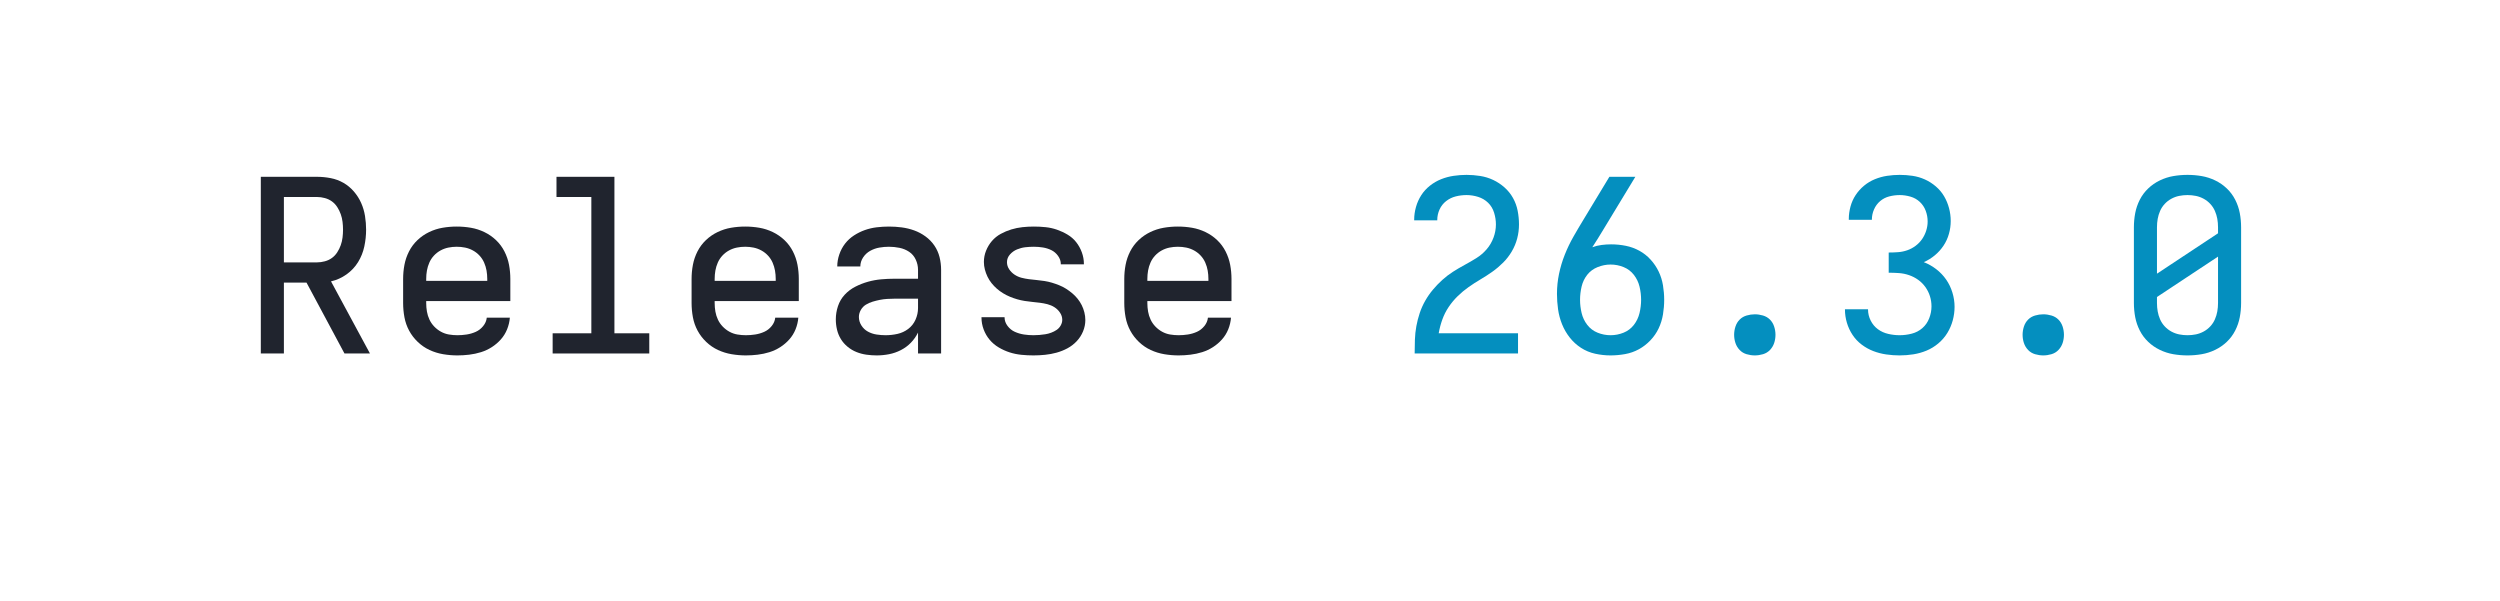
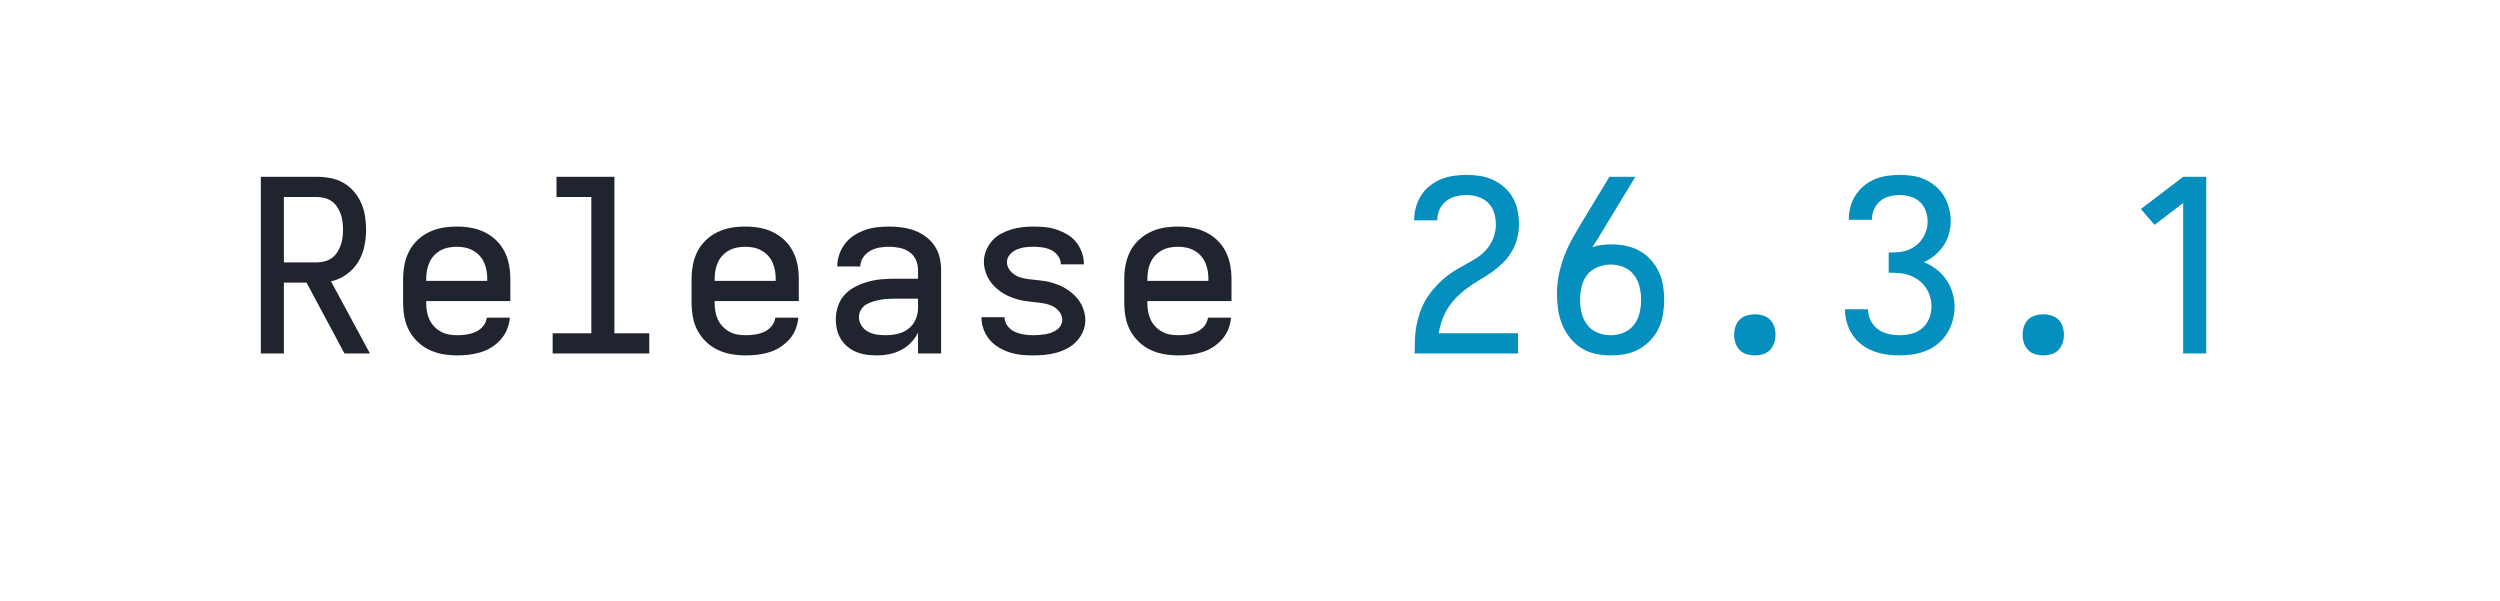
<svg xmlns="http://www.w3.org/2000/svg" height="40" viewBox="0 0 166.4 40" width="166.4">
  <defs>
    <path d="M 85 0 L 85 -735 L 319 -735 Q 347 -735 375.5 -729.5 Q 404 -724 428.5 -710 Q 453 -696 472 -674 Q 491 -652 502.5 -626 Q 514 -600 518.5 -571.5 Q 523 -543 523 -515 Q 523 -480 515.5 -445 Q 508 -410 489.5 -380 Q 471 -350 441.5 -329 Q 412 -308 377 -300 L 539 0 L 433 0 L 275 -295 L 181 -295 L 181 0 Z M 181 -379 L 319 -379 Q 335 -379 351.5 -383.5 Q 368 -388 381 -397.5 Q 394 -407 403 -421 Q 412 -435 417.5 -450.5 Q 423 -466 425 -482.5 Q 427 -499 427 -515 Q 427 -531 425 -547.5 Q 423 -564 417.5 -579.5 Q 412 -595 403 -609 Q 394 -623 381 -632.5 Q 368 -642 351.5 -646.5 Q 335 -651 319 -651 L 181 -651 Z " id="path1" />
    <path d="M 303 8 Q 273 8 243.5 3 Q 214 -2 187 -14.5 Q 160 -27 138 -48 Q 116 -69 102 -95 Q 88 -121 82.5 -150.5 Q 77 -180 77 -210 L 77 -310 Q 77 -340 82.5 -369 Q 88 -398 101.5 -424.5 Q 115 -451 136.5 -471.5 Q 158 -492 185 -505 Q 212 -518 241 -523 Q 270 -528 300 -528 Q 330 -528 359 -523 Q 388 -518 415 -505 Q 442 -492 463.5 -471.5 Q 485 -451 498.5 -424.5 Q 512 -398 517.5 -369 Q 523 -340 523 -310 L 523 -218 L 173 -218 L 173 -210 Q 173 -192 176 -174.5 Q 179 -157 186.5 -141 Q 194 -125 206.5 -112 Q 219 -99 234.5 -90.5 Q 250 -82 267.5 -79 Q 285 -76 303 -76 Q 322 -76 341.5 -79 Q 361 -82 379 -90 Q 397 -98 410 -114 Q 423 -130 425 -149 L 521 -149 Q 519 -124 509.5 -100.5 Q 500 -77 483.5 -58.5 Q 467 -40 446 -26.5 Q 425 -13 401 -5.5 Q 377 2 352 5 Q 327 8 303 8 Z M 173 -302 L 427 -302 L 427 -310 Q 427 -328 424 -345 Q 421 -362 414 -378 Q 407 -394 395 -407 Q 383 -420 367.5 -428.5 Q 352 -437 335 -440.5 Q 318 -444 300 -444 Q 282 -444 265 -440.5 Q 248 -437 232.5 -428.5 Q 217 -420 205 -407 Q 193 -394 186 -378 Q 179 -362 176 -345 Q 173 -328 173 -310 Z " id="path2" />
    <path d="M 99 0 L 99 -84 L 260 -84 L 260 -651 L 115 -651 L 115 -735 L 356 -735 L 356 -84 L 501 -84 L 501 0 Z " id="path3" />
    <path d="M 247 8 Q 226 8 204.5 5 Q 183 2 163 -6 Q 143 -14 126 -28 Q 109 -42 98 -60 Q 87 -78 82 -99 Q 77 -120 77 -142 Q 77 -170 86 -197 Q 95 -224 114 -244.5 Q 133 -265 158.5 -278 Q 184 -291 211 -298.5 Q 238 -306 265.5 -308.5 Q 293 -311 321 -311 L 419 -311 L 419 -348 Q 419 -370 409.5 -390.5 Q 400 -411 382 -423 Q 364 -435 342 -439.5 Q 320 -444 298 -444 Q 278 -444 258 -440.5 Q 238 -437 220 -427 Q 202 -417 190.5 -399.5 Q 179 -382 179 -362 L 83 -362 Q 83 -387 91.5 -412 Q 100 -437 115.5 -457 Q 131 -477 152.5 -491 Q 174 -505 198 -513.5 Q 222 -522 247.5 -525 Q 273 -528 298 -528 Q 325 -528 351.5 -524.5 Q 378 -521 403 -512 Q 428 -503 450 -487 Q 472 -471 487 -449 Q 502 -427 508.5 -401 Q 515 -375 515 -348 L 515 0 L 419 0 L 419 -87 Q 407 -63 389 -44.5 Q 371 -26 347.5 -14 Q 324 -2 298.5 3 Q 273 8 247 8 Z M 284 -76 Q 309 -76 333.5 -81.5 Q 358 -87 378 -102 Q 398 -117 408.5 -140.5 Q 419 -164 419 -189 L 419 -228 L 321 -228 Q 306 -228 290.5 -227 Q 275 -226 260 -223 Q 245 -220 230 -215.5 Q 215 -211 202 -203 Q 189 -195 181 -181 Q 173 -167 173 -152 Q 173 -133 183.5 -116.5 Q 194 -100 210.5 -91 Q 227 -82 246 -79 Q 265 -76 284 -76 Z " id="path4" />
    <path d="M 299 8 Q 274 8 249 5.5 Q 224 3 200.5 -4.5 Q 177 -12 155 -25 Q 133 -38 117 -57 Q 101 -76 92 -100 Q 83 -124 83 -149 L 83 -151 L 179 -151 L 179 -150 Q 179 -131 191.5 -114.5 Q 204 -98 222 -90 Q 240 -82 259.5 -79 Q 279 -76 299 -76 Q 311 -76 323.5 -77 Q 336 -78 348.5 -80 Q 361 -82 373 -86.5 Q 385 -91 395.5 -98 Q 406 -105 412.5 -116.5 Q 419 -128 419 -140 Q 419 -156 409.5 -170 Q 400 -184 386.5 -192.5 Q 373 -201 357.5 -205 Q 342 -209 326 -211 Q 310 -213 294.5 -214.5 Q 279 -216 263 -218.5 Q 247 -221 231.5 -225.5 Q 216 -230 201.5 -236 Q 187 -242 173 -250.5 Q 159 -259 147 -269.5 Q 135 -280 125 -292.5 Q 115 -305 108 -319.5 Q 101 -334 97 -349.5 Q 93 -365 93 -381 Q 93 -405 102 -427.5 Q 111 -450 126.5 -468 Q 142 -486 163 -497.5 Q 184 -509 207 -516 Q 230 -523 253.5 -525.5 Q 277 -528 301 -528 Q 325 -528 349.5 -525.5 Q 374 -523 397 -515 Q 420 -507 441 -494.5 Q 462 -482 477 -463 Q 492 -444 500.5 -420.5 Q 509 -397 509 -373 L 509 -371 L 413 -371 L 413 -372 Q 413 -390 401.5 -406 Q 390 -422 373.5 -430 Q 357 -438 338.5 -441 Q 320 -444 301 -444 Q 283 -444 265.5 -442 Q 248 -440 231 -433 Q 214 -426 201.5 -412 Q 189 -398 189 -380 Q 189 -364 198 -350.5 Q 207 -337 220.5 -328 Q 234 -319 249.5 -315 Q 265 -311 281 -309 Q 297 -307 313 -305.5 Q 329 -304 345 -301.5 Q 361 -299 376 -294.5 Q 391 -290 406 -284 Q 421 -278 434.5 -269.5 Q 448 -261 460.5 -250.5 Q 473 -240 483 -227.5 Q 493 -215 500 -201 Q 507 -187 511 -171 Q 515 -155 515 -139 Q 515 -115 505.5 -92 Q 496 -69 479 -51 Q 462 -33 440.5 -21.5 Q 419 -10 395.5 -3.5 Q 372 3 347.5 5.5 Q 323 8 299 8 Z " id="path5" />
    <path d="M 85 0 L 85 -1 Q 85 -29 86 -57.5 Q 87 -86 92 -113.5 Q 97 -141 106 -168 Q 115 -195 129 -219.5 Q 143 -244 161 -265.5 Q 179 -287 200 -306 Q 221 -325 244.5 -340 Q 268 -355 293 -368.5 Q 318 -382 342 -397 Q 366 -412 384.5 -433.5 Q 403 -455 413 -482 Q 423 -509 423 -537 Q 423 -561 415.5 -585.5 Q 408 -610 390.5 -627 Q 373 -644 349 -651.5 Q 325 -659 301 -659 Q 278 -659 256 -653.5 Q 234 -648 216 -634 Q 198 -620 188.5 -599 Q 179 -578 179 -555 L 179 -554 L 83 -554 L 83 -557 Q 83 -583 90.5 -609.5 Q 98 -636 112.5 -658.5 Q 127 -681 148.5 -698 Q 170 -715 195 -725 Q 220 -735 247 -739 Q 274 -743 301 -743 Q 329 -743 357.5 -738.5 Q 386 -734 411.5 -722 Q 437 -710 458.5 -691 Q 480 -672 494 -647 Q 508 -622 513.5 -593.5 Q 519 -565 519 -537 Q 519 -507 511.5 -478.5 Q 504 -450 489 -424.5 Q 474 -399 453 -378 Q 432 -357 408 -340 Q 384 -323 358.5 -308 Q 333 -293 309 -276 Q 285 -259 264 -238.5 Q 243 -218 226.5 -193.5 Q 210 -169 200 -141 Q 190 -113 185 -84 L 515 -84 L 515 0 Z " id="path6" />
    <path d="M 300 8 Q 268 8 236 1 Q 204 -6 177 -23.5 Q 150 -41 130 -66.5 Q 110 -92 98 -122 Q 86 -152 81.5 -184 Q 77 -216 77 -248 Q 77 -290 85.5 -331 Q 94 -372 109.5 -411 Q 125 -450 145.5 -486 Q 166 -522 188 -558 L 295 -735 L 403 -735 L 269 -514 Q 258 -496 247 -478 Q 236 -460 224 -442 Q 243 -449 263 -451.5 Q 283 -454 302 -454 Q 333 -454 363 -448 Q 393 -442 419.5 -427.5 Q 446 -413 466.5 -390.5 Q 487 -368 500 -341 Q 513 -314 518 -283.5 Q 523 -253 523 -223 Q 523 -193 518 -162.5 Q 513 -132 500 -104.5 Q 487 -77 465.5 -54.5 Q 444 -32 417.5 -17.5 Q 391 -3 360.5 2.5 Q 330 8 300 8 Z M 300 -76 Q 328 -76 354 -86.5 Q 380 -97 397 -119 Q 414 -141 420.5 -168.5 Q 427 -196 427 -223 Q 427 -251 420.5 -278 Q 414 -305 397 -327 Q 380 -349 354 -359.5 Q 328 -370 300 -370 Q 273 -370 246.5 -359.5 Q 220 -349 203 -327.5 Q 186 -306 179.5 -278.5 Q 173 -251 173 -223 Q 173 -196 179.5 -168.5 Q 186 -141 203 -119 Q 220 -97 246 -86.5 Q 272 -76 300 -76 Z " id="path7" />
    <path d="M 300 8 Q 283 8 266 3 Q 249 -2 237 -14.5 Q 225 -27 219.5 -43.5 Q 214 -60 214 -78 Q 214 -95 219.5 -112 Q 225 -129 237 -141 Q 249 -153 266 -158 Q 283 -163 300 -163 Q 317 -163 334 -158 Q 351 -153 363 -141 Q 375 -129 380.5 -112 Q 386 -95 386 -78 Q 386 -60 380.5 -43.5 Q 375 -27 363 -14.5 Q 351 -2 334 3 Q 317 8 300 8 Z " id="path8" />
    <path d="M 302 8 Q 275 8 247 4 Q 219 -0 193 -10 Q 167 -20 144.5 -37 Q 122 -54 106.5 -77.5 Q 91 -101 83 -128 Q 75 -155 75 -183 L 75 -184 L 171 -184 L 171 -183 Q 171 -159 182 -137 Q 193 -115 212 -101 Q 231 -87 255 -81.5 Q 279 -76 302 -76 Q 328 -76 353 -82.5 Q 378 -89 397 -105.5 Q 416 -122 425.5 -146.5 Q 435 -171 435 -196 Q 435 -218 428.5 -238.5 Q 422 -259 409.5 -276.5 Q 397 -294 379.5 -306.5 Q 362 -319 341.5 -326 Q 321 -333 299.5 -334.5 Q 278 -336 257 -336 L 257 -420 Q 277 -420 296.5 -421.5 Q 316 -423 334.5 -429.5 Q 353 -436 369 -448 Q 385 -460 396 -476 Q 407 -492 413 -511 Q 419 -530 419 -549 Q 419 -572 411 -593.5 Q 403 -615 386.5 -630.5 Q 370 -646 347.5 -652.5 Q 325 -659 303 -659 Q 281 -659 259.5 -653.5 Q 238 -648 221.5 -634 Q 205 -620 196 -599.5 Q 187 -579 187 -557 L 187 -556 L 91 -556 L 91 -559 Q 91 -585 98 -611 Q 105 -637 119.5 -659 Q 134 -681 154.5 -698 Q 175 -715 199.5 -725 Q 224 -735 250 -739 Q 276 -743 303 -743 Q 330 -743 356.5 -739 Q 383 -735 407.5 -724 Q 432 -713 453 -695 Q 474 -677 487.5 -654 Q 501 -631 508 -604.5 Q 515 -578 515 -551 Q 515 -524 507.5 -497.5 Q 500 -471 485 -448.5 Q 470 -426 449 -408.5 Q 428 -391 403 -380 Q 431 -369 455 -350.5 Q 479 -332 496 -307.5 Q 513 -283 522 -253.5 Q 531 -224 531 -194 Q 531 -166 523.5 -138 Q 516 -110 501 -85.5 Q 486 -61 463.5 -42 Q 441 -23 414.5 -12 Q 388 -1 359.5 3.5 Q 331 8 302 8 Z " id="path9" />
-     <path d="M 300 8 Q 270 8 241 3 Q 212 -2 185 -15 Q 158 -28 136.5 -48.5 Q 115 -69 101.5 -95.5 Q 88 -122 82.5 -151 Q 77 -180 77 -210 L 77 -525 Q 77 -555 82.5 -584 Q 88 -613 101.5 -639.5 Q 115 -666 136.5 -686.5 Q 158 -707 185 -720 Q 212 -733 241 -738 Q 270 -743 300 -743 Q 330 -743 359 -738 Q 388 -733 415 -720 Q 442 -707 463.5 -686.5 Q 485 -666 498.5 -639.5 Q 512 -613 517.5 -584 Q 523 -555 523 -525 L 523 -210 Q 523 -180 517.5 -151 Q 512 -122 498.5 -95.5 Q 485 -69 463.5 -48.5 Q 442 -28 415 -15 Q 388 -2 359 3 Q 330 8 300 8 Z M 173 -332 L 427 -500 L 427 -525 Q 427 -543 424 -560 Q 421 -577 414 -593 Q 407 -609 395 -622 Q 383 -635 367.5 -643.5 Q 352 -652 335 -655.5 Q 318 -659 300 -659 Q 282 -659 265 -655.5 Q 248 -652 232.5 -643.5 Q 217 -635 205 -622 Q 193 -609 186 -593 Q 179 -577 176 -560 Q 173 -543 173 -525 Z M 300 -76 Q 318 -76 335 -79.5 Q 352 -83 367.5 -91.5 Q 383 -100 395 -113 Q 407 -126 414 -142 Q 421 -158 424 -175 Q 427 -192 427 -210 L 427 -403 L 173 -235 L 173 -210 Q 173 -192 176 -175 Q 179 -158 186 -142 Q 193 -126 205 -113 Q 217 -100 232.5 -91.5 Q 248 -83 265 -79.5 Q 282 -76 300 -76 Z " id="path10" />
+     <path d="M 282 0 L 282 -626 L 163 -535 L 106 -601 L 282 -735 L 378 -735 L 378 0 Z " id="path10" />
  </defs>
  <g data-source-text="Release " fill="#20242e" transform="translate(16 23.528) rotate(0) scale(0.016)">
    <use href="#path1" transform="translate(0 0)" />
    <use href="#path2" transform="translate(600 0)" />
    <use href="#path3" transform="translate(1200 0)" />
    <use href="#path2" transform="translate(1800 0)" />
    <use href="#path4" transform="translate(2400 0)" />
    <use href="#path5" transform="translate(3000 0)" />
    <use href="#path2" transform="translate(3600 0)" />
  </g>
-   <g data-source-text="26.3.0" fill="#048fbf" transform="translate(92.79999 23.528) rotate(0) scale(0.016)">
+   <g data-source-text="26.3.1" fill="#048fbf" transform="translate(92.79999 23.528) rotate(0) scale(0.016)">
    <use href="#path6" transform="translate(0 0)" />
    <use href="#path7" transform="translate(600 0)" />
    <use href="#path8" transform="translate(1200 0)" />
    <use href="#path9" transform="translate(1800 0)" />
    <use href="#path8" transform="translate(2400 0)" />
    <use href="#path10" transform="translate(3000 0)" />
  </g>
</svg>
